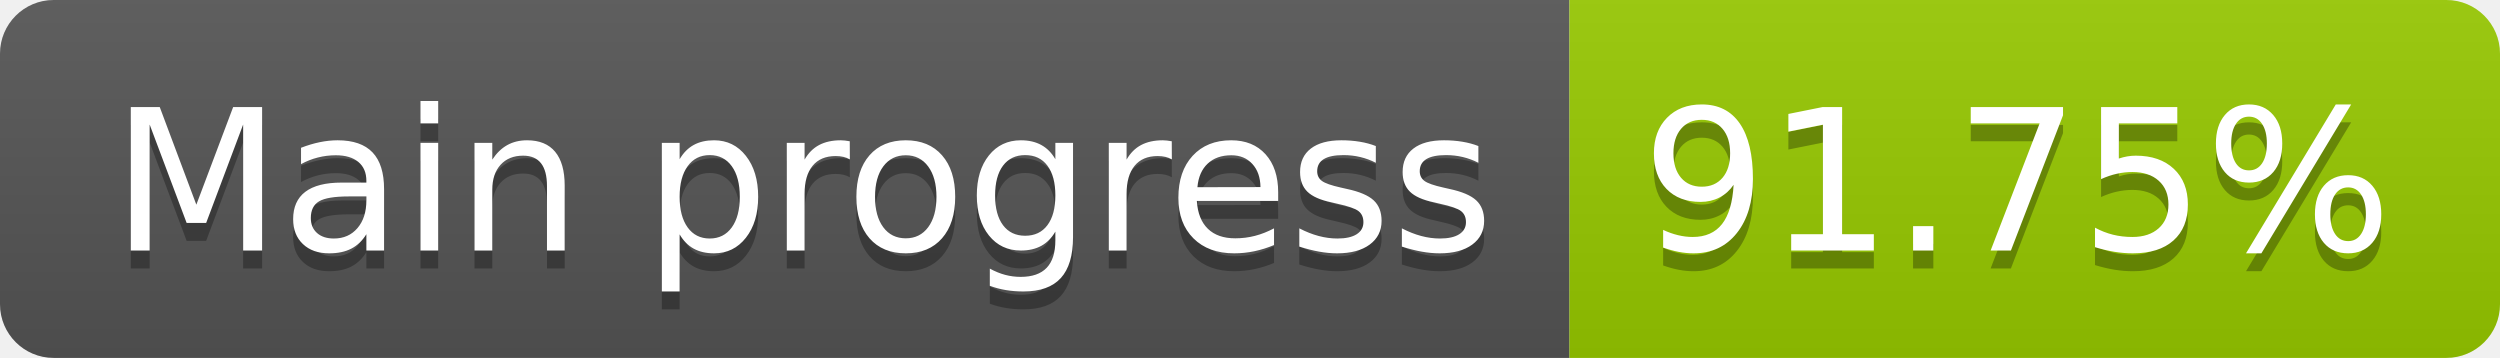
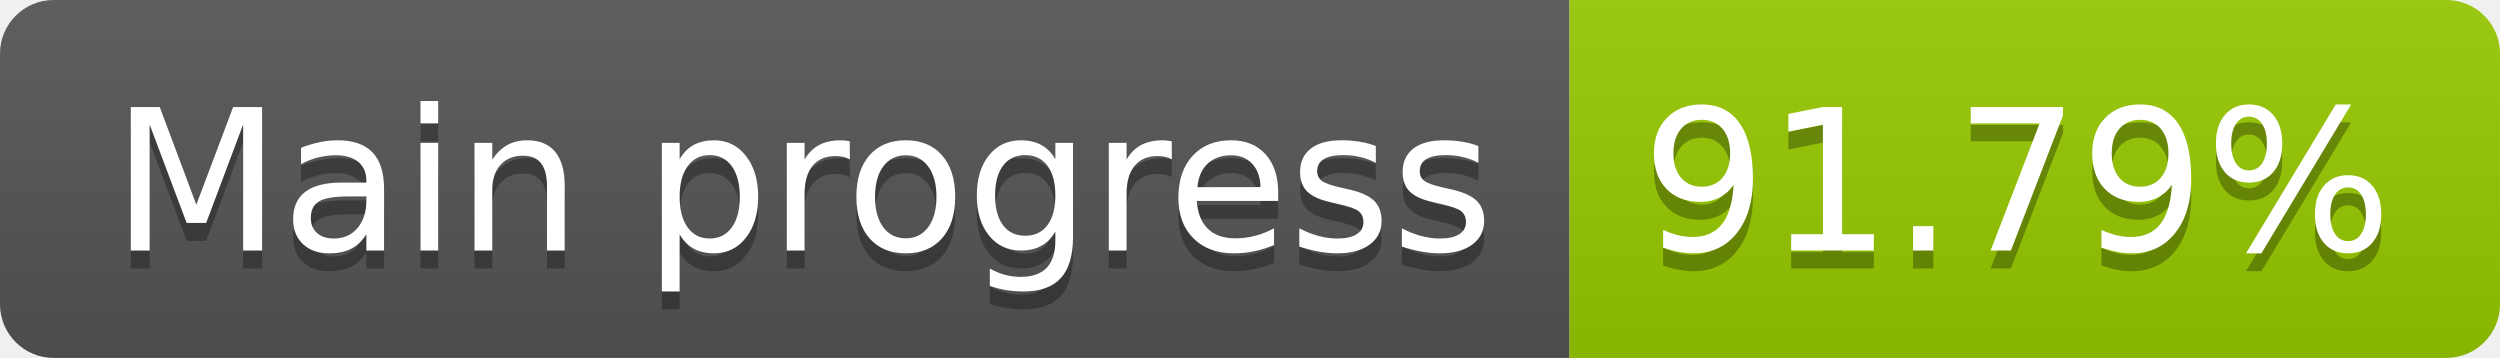
<svg xmlns="http://www.w3.org/2000/svg" width="139.7" height="20">
  <linearGradient id="smooth" x2="0" y2="100%">
    <stop offset="0" stop-color="#bbb" stop-opacity=".1" />
    <stop offset="1" stop-opacity=".1" />
  </linearGradient>
  <clipPath id="round">
    <rect width="139.7" height="20" rx="3" fill="#fff" />
  </clipPath>
  <g clip-path="url(#round)">
    <rect width="87.7" height="20" fill="#555" />
    <rect x="87.7" width="52.0" height="20" fill="#97CA00" />
    <rect width="139.7" height="20" fill="url(#smooth)" />
  </g>
  <g fill="#fff" text-anchor="middle" font-family="DejaVu Sans,Verdana,Geneva,sans-serif" font-size="110">
    <text x="448.5" y="150" fill="#010101" fill-opacity=".3" transform="scale(0.1)" textLength="777.0" lengthAdjust="spacing">Main progress</text>
    <text x="448.5" y="140" transform="scale(0.1)" textLength="777.0" lengthAdjust="spacing">Main progress</text>
-     <text x="1127.0" y="150" fill="#010101" fill-opacity=".3" transform="scale(0.1)" textLength="420.0" lengthAdjust="spacing">91.75%</text>
-     <text x="1127.0" y="140" transform="scale(0.1)" textLength="420.0" lengthAdjust="spacing">91.75%</text>
+     <text x="1127.0" y="150" fill="#010101" fill-opacity=".3" transform="scale(0.1)" textLength="420.0" lengthAdjust="spacing">91.79%</text>
+     <text x="1127.0" y="140" transform="scale(0.1)" textLength="420.0" lengthAdjust="spacing">91.79%</text>
  </g>
</svg>
